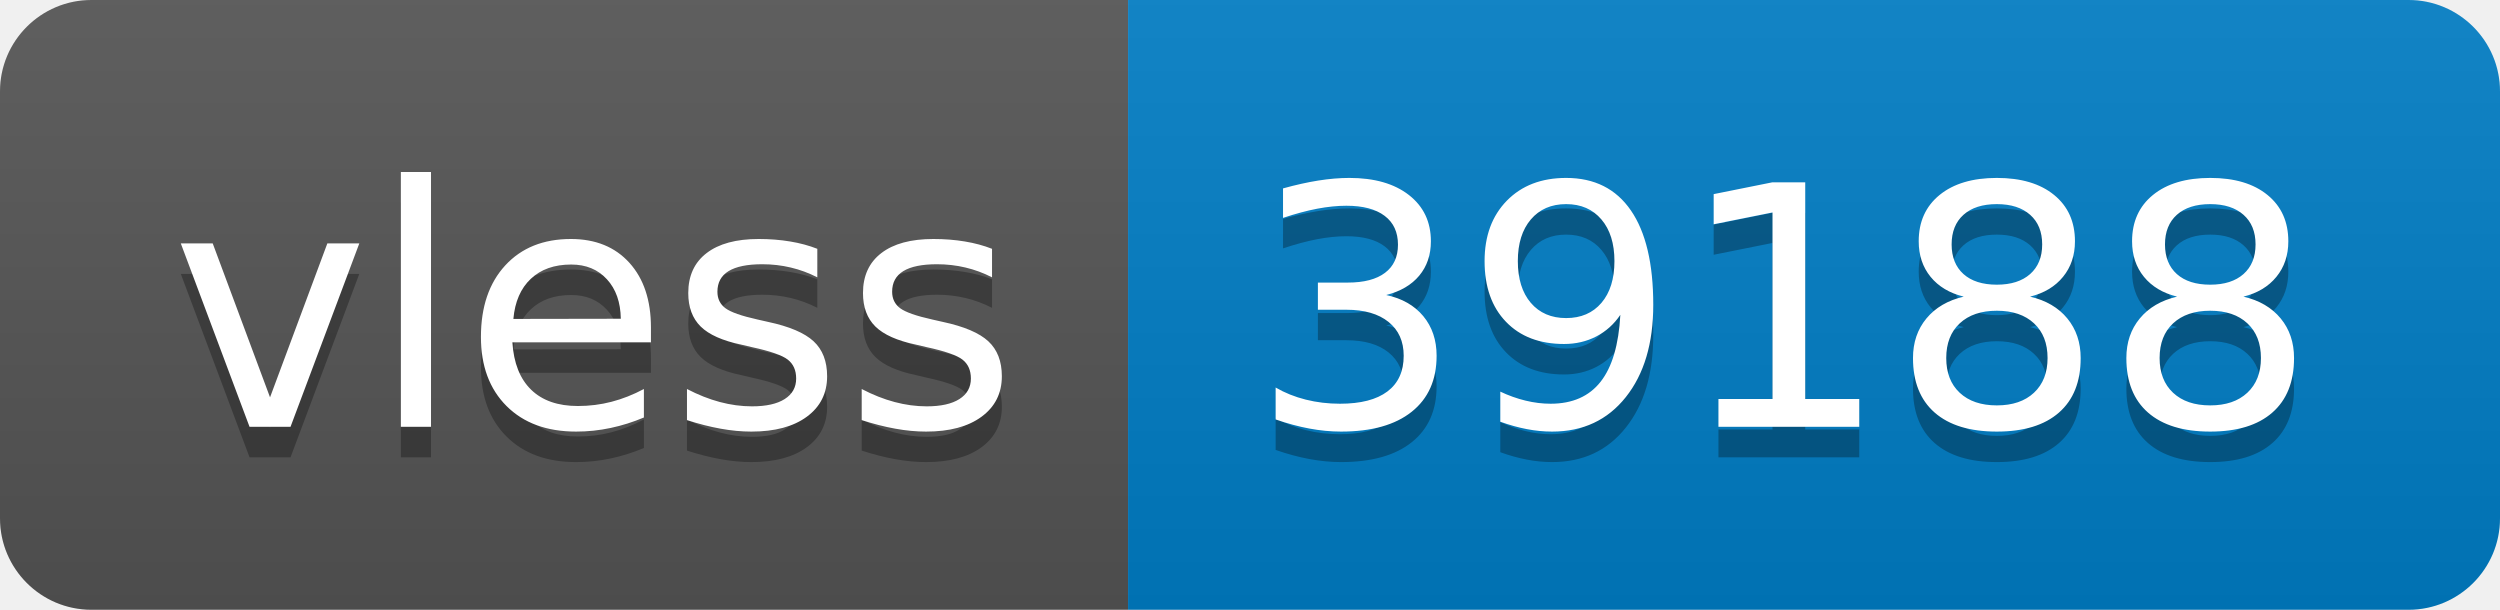
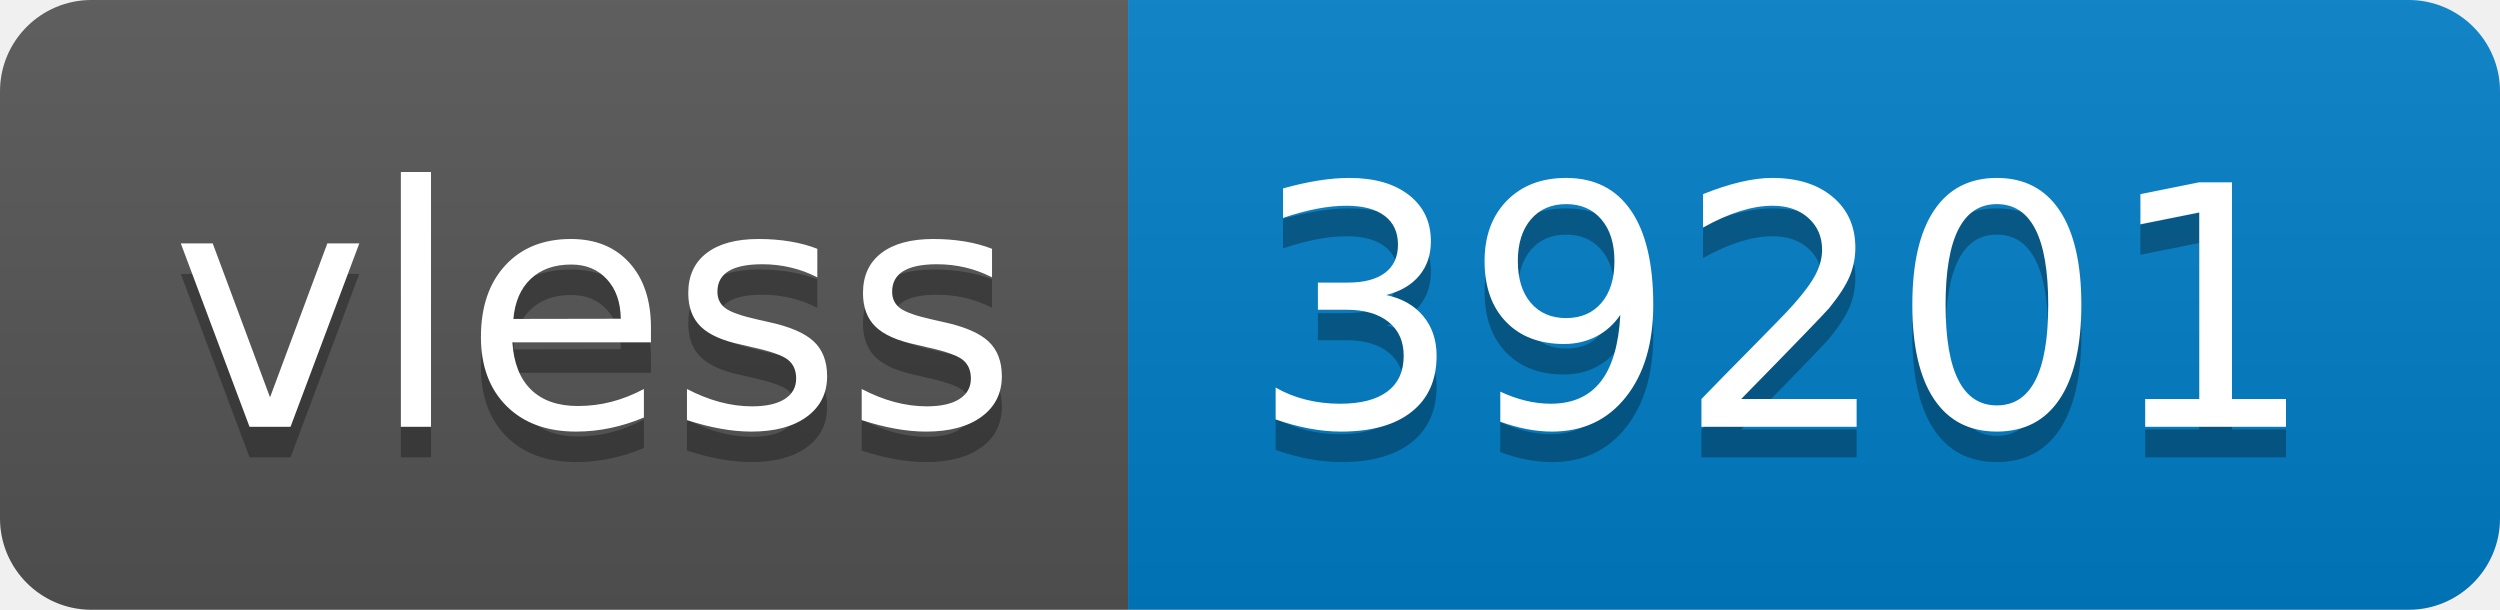
- <svg xmlns="http://www.w3.org/2000/svg" width="82" height="20" role="img" aria-label="vless: 39188">
+ <svg xmlns="http://www.w3.org/2000/svg" width="82" height="20" role="img" aria-label="vless: 39201">
  <linearGradient id="s" x2="0" y2="100%">
    <stop offset="0" stop-color="#bbb" stop-opacity=".1" />
    <stop offset="1" stop-opacity=".1" />
  </linearGradient>
  <clipPath id="r">
    <rect width="82" height="20" rx="3" fill="#fff" />
  </clipPath>
  <g clip-path="url(#r)">
    <rect width="37" height="20" fill="#555" />
    <rect x="37" width="45" height="20" fill="#007ec6" />
    <rect width="82" height="20" fill="url(#s)" />
  </g>
  <g fill="#fff" text-anchor="middle" font-family="Verdana,Geneva,DejaVu Sans,sans-serif" text-rendering="geometricPrecision" font-size="110">
    <text aria-hidden="true" x="195" y="150" fill="#010101" fill-opacity=".3" transform="scale(.1)" textLength="270">vless</text>
    <text x="195" y="140" transform="scale(.1)" fill="#fff" textLength="270">vless</text>
-     <text aria-hidden="true" x="585" y="150" fill="#010101" fill-opacity=".3" transform="scale(.1)" textLength="350">39188</text>
-     <text x="585" y="140" transform="scale(.1)" fill="#fff" textLength="350">39188</text>
+     <text aria-hidden="true" x="585" y="150" fill="#010101" fill-opacity=".3" transform="scale(.1)" textLength="350">39201</text>
+     <text x="585" y="140" transform="scale(.1)" fill="#fff" textLength="350">39201</text>
  </g>
</svg>
